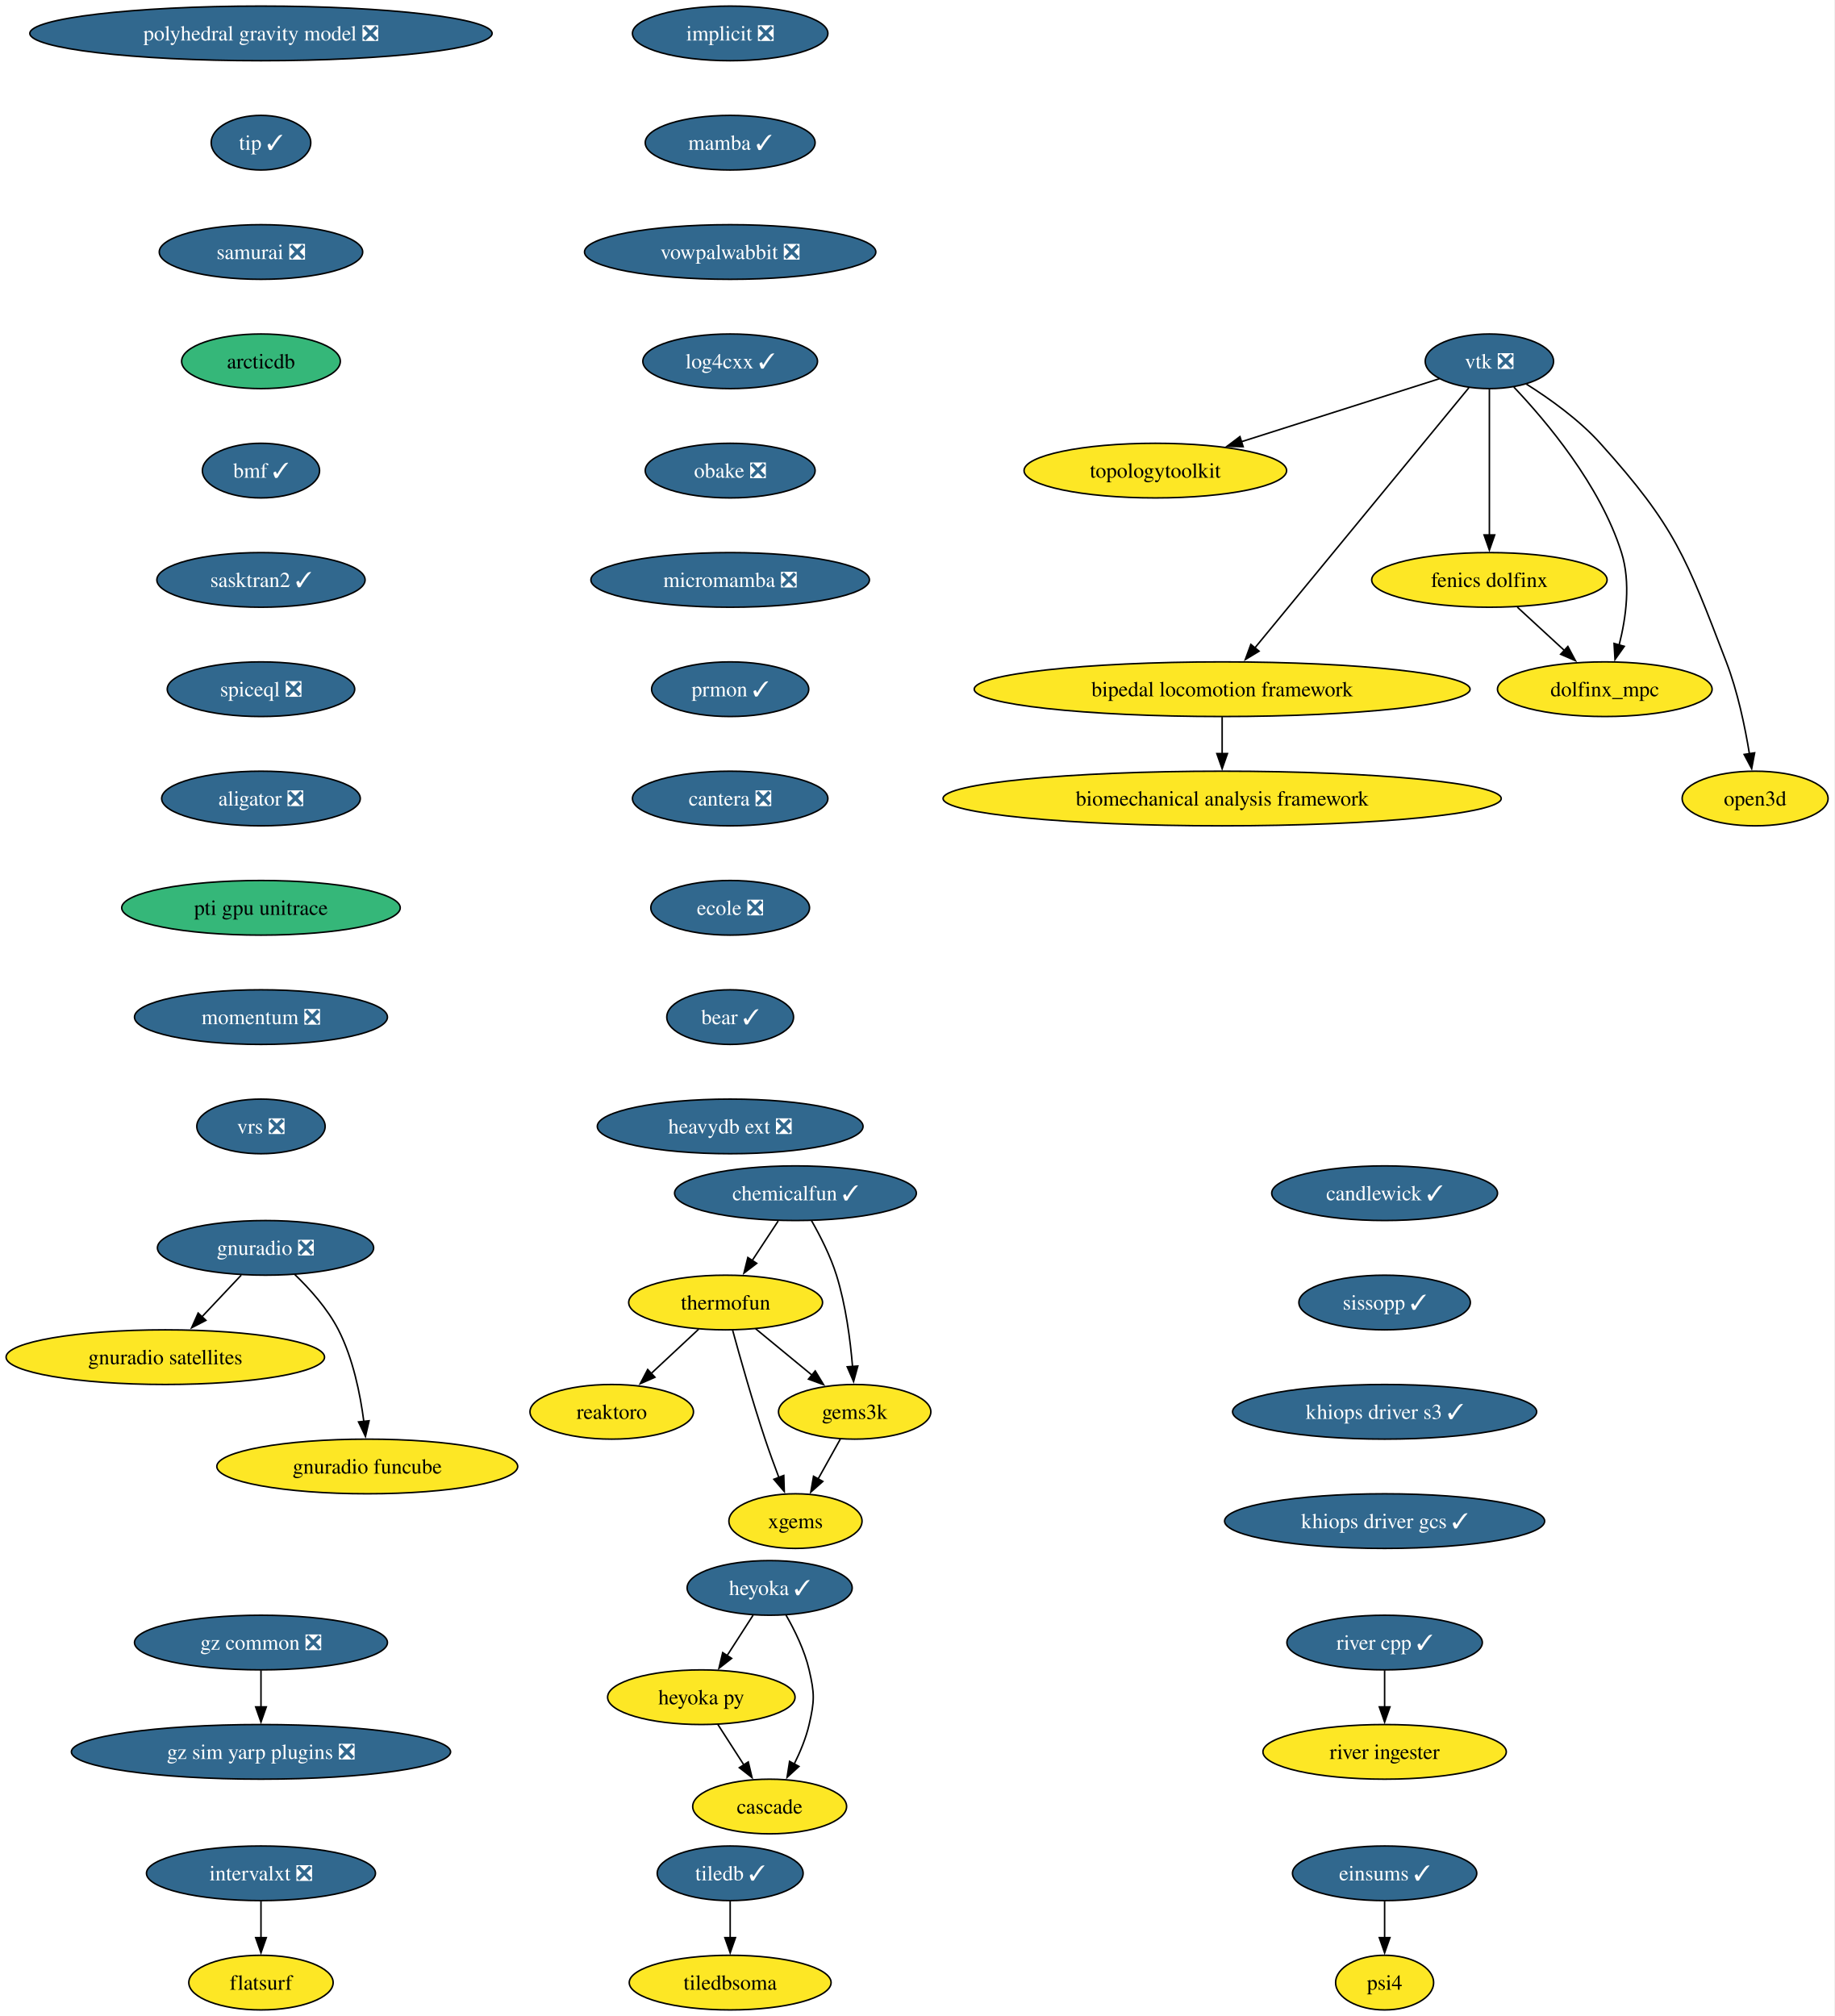
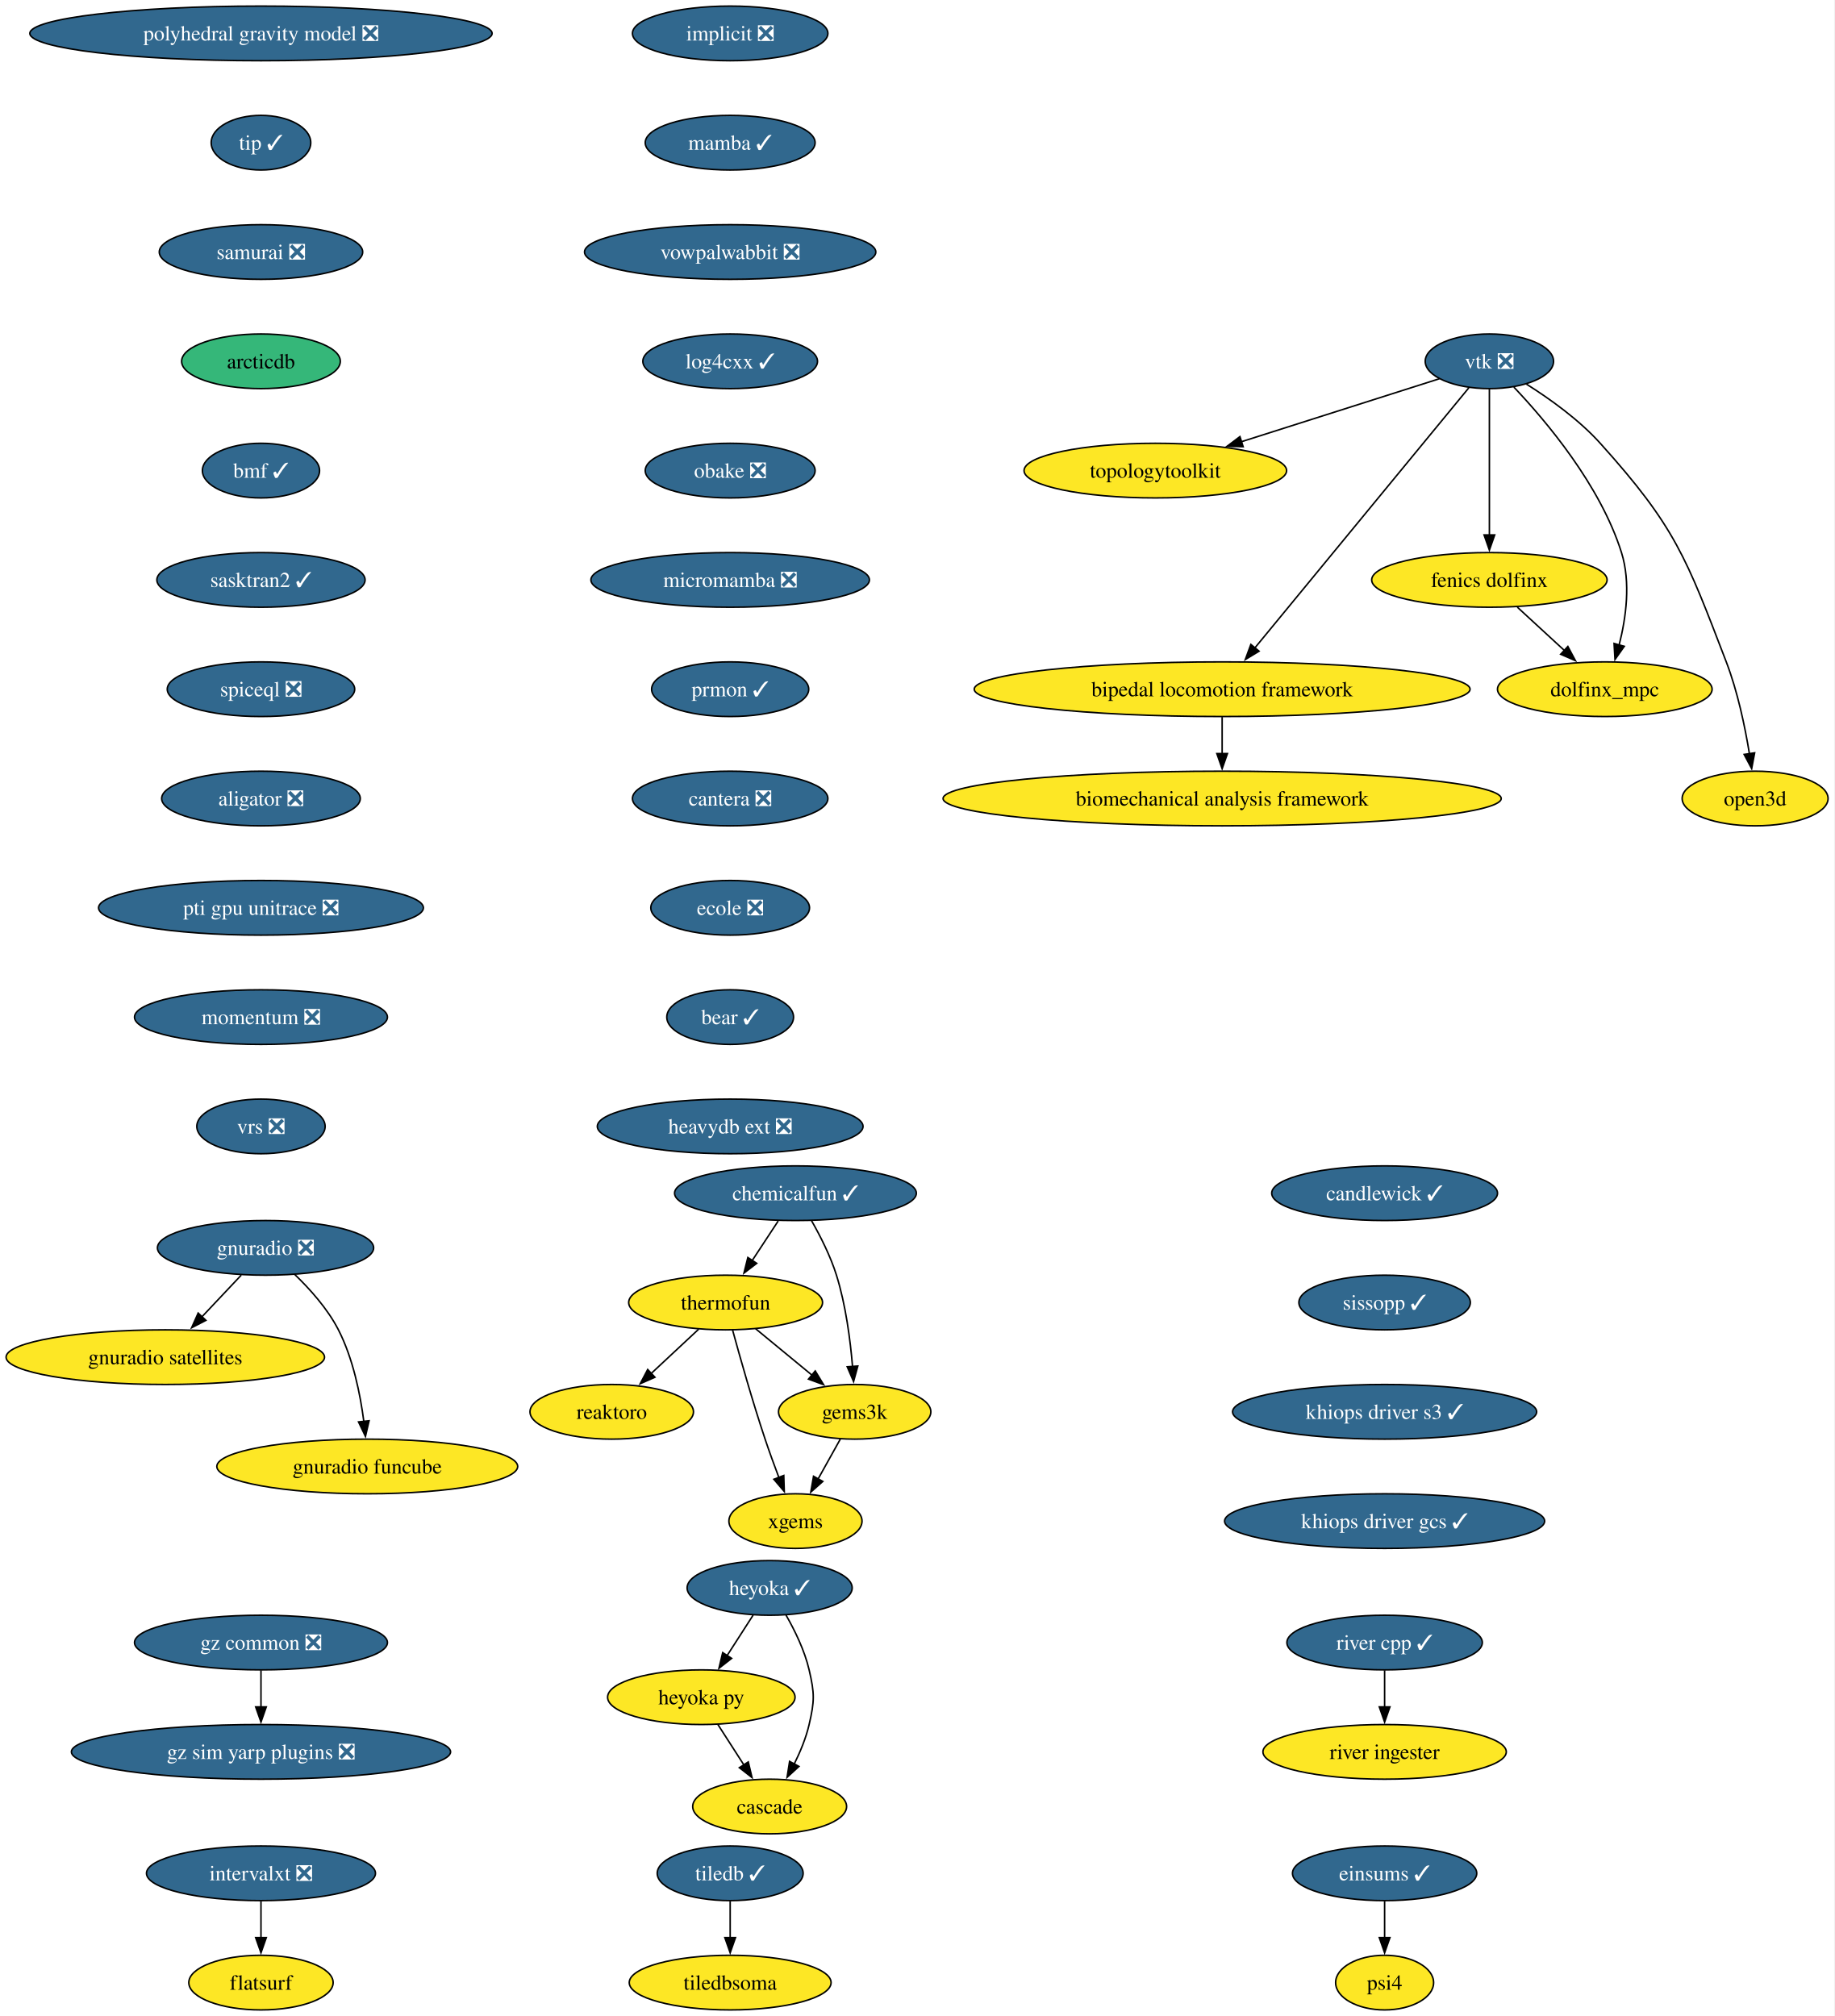
<svg xmlns="http://www.w3.org/2000/svg" xmlns:xlink="http://www.w3.org/1999/xlink" width="1208pt" height="1328pt" viewBox="0.00 0.00 1208.00 1328.00">
  <g id="graph0" class="graph" transform="scale(1 1) rotate(0) translate(4 1324)">
    <polygon fill="white" stroke="none" points="-4,4 -4,-1324 1203.92,-1324 1203.92,4 -4,4" />
    <g id="node1" class="node">
      <g id="a_node1">
        <a xlink:href="https://github.com/conda-forge/implicit-feedstock/pull/111" xlink:title="implicit ❎">
          <ellipse fill="#31688e" stroke="black" cx="476.87" cy="-1302" rx="64.36" ry="18" />
          <text xml:space="preserve" text-anchor="middle" x="476.87" y="-1297.33" font-family="Times,serif" font-size="14.00" fill="white">implicit ❎</text>
        </a>
      </g>
    </g>
    <g id="node2" class="node">
      <g id="a_node2">
        <a xlink:href="https://github.com/conda-forge/mamba-feedstock/pull/355" xlink:title="mamba ✓">
          <ellipse fill="#31688e" stroke="black" cx="476.87" cy="-1230" rx="55.94" ry="18" />
          <text xml:space="preserve" text-anchor="middle" x="476.87" y="-1225.33" font-family="Times,serif" font-size="14.00" fill="white">mamba ✓</text>
        </a>
      </g>
    </g>
    <g id="node13" class="node">
      <g id="a_node13">
        <a xlink:href="https://github.com/conda-forge/vowpalwabbit-feedstock/pull/93" xlink:title="vowpalwabbit ❎">
          <ellipse fill="#31688e" stroke="black" cx="476.87" cy="-1158" rx="95.93" ry="18" />
          <text xml:space="preserve" text-anchor="middle" x="476.87" y="-1153.33" font-family="Times,serif" font-size="14.00" fill="white">vowpalwabbit ❎</text>
        </a>
      </g>
    </g>
    <g id="node3" class="node">
      <g id="a_node3">
        <a xlink:href="https://github.com/conda-forge/tiledb-feedstock/pull/465" xlink:title="tiledb ✓">
          <ellipse fill="#31688e" stroke="black" cx="476.87" cy="-90" rx="48.05" ry="18" />
          <text xml:space="preserve" text-anchor="middle" x="476.87" y="-85.33" font-family="Times,serif" font-size="14.00" fill="white">tiledb ✓</text>
        </a>
      </g>
    </g>
    <g id="node4" class="node">
      <g id="a_node4">
        <a xlink:href="https://github.com/conda-forge/tiledbsoma-feedstock" xlink:title="tiledbsoma">
          <ellipse fill="#fde725" stroke="black" cx="476.87" cy="-18" rx="66.47" ry="18" />
          <text xml:space="preserve" text-anchor="middle" x="476.87" y="-13.32" font-family="Times,serif" font-size="14.00">tiledbsoma</text>
        </a>
      </g>
    </g>
    <g id="edge2" class="edge">
      <path fill="none" stroke="black" d="M476.87,-71.7C476.87,-64.41 476.87,-55.73 476.87,-47.54" />
      <polygon fill="black" stroke="black" points="480.37,-47.62 476.87,-37.62 473.37,-47.62 480.37,-47.62" />
    </g>
    <g id="node5" class="node">
      <g id="a_node5">
        <a xlink:href="https://github.com/conda-forge/vtk-feedstock/pull/411" xlink:title="vtk ❎">
          <ellipse fill="#31688e" stroke="black" cx="976.87" cy="-1086" rx="42.26" ry="18" />
          <text xml:space="preserve" text-anchor="middle" x="976.87" y="-1081.33" font-family="Times,serif" font-size="14.00" fill="white">vtk ❎</text>
        </a>
      </g>
    </g>
    <g id="node6" class="node">
      <g id="a_node6">
        <a xlink:href="https://github.com/conda-forge/topologytoolkit-feedstock" xlink:title="topologytoolkit">
          <ellipse fill="#fde725" stroke="black" cx="756.87" cy="-1014" rx="86.46" ry="18" />
          <text xml:space="preserve" text-anchor="middle" x="756.87" y="-1009.33" font-family="Times,serif" font-size="14.00">topologytoolkit</text>
        </a>
      </g>
    </g>
    <g id="edge3" class="edge">
      <path fill="none" stroke="black" d="M943.94,-1074.52C909.49,-1063.56 854.8,-1046.16 813.43,-1032.99" />
      <polygon fill="black" stroke="black" points="814.71,-1029.73 804.12,-1030.03 812.59,-1036.4 814.71,-1029.73" />
    </g>
    <g id="node7" class="node">
      <g id="a_node7">
        <a xlink:href="https://github.com/conda-forge/fenics-dolfinx-feedstock" xlink:title="fenics dolfinx">
          <ellipse fill="#fde725" stroke="black" cx="976.87" cy="-942" rx="77.52" ry="18" />
          <text xml:space="preserve" text-anchor="middle" x="976.87" y="-937.33" font-family="Times,serif" font-size="14.00">fenics dolfinx</text>
        </a>
      </g>
    </g>
    <g id="edge4" class="edge">
      <path fill="none" stroke="black" d="M976.87,-1067.59C976.87,-1043.61 976.87,-1000.14 976.87,-971.42" />
      <polygon fill="black" stroke="black" points="980.37,-971.62 976.87,-961.62 973.37,-971.62 980.37,-971.62" />
    </g>
    <g id="node8" class="node">
      <g id="a_node8">
        <a xlink:href="https://github.com/conda-forge/bipedal-locomotion-framework-feedstock" xlink:title="bipedal locomotion framework">
          <ellipse fill="#fde725" stroke="black" cx="800.87" cy="-870" rx="163.27" ry="18" />
          <text xml:space="preserve" text-anchor="middle" x="800.87" y="-865.33" font-family="Times,serif" font-size="14.00">bipedal locomotion framework</text>
        </a>
      </g>
    </g>
    <g id="edge5" class="edge">
      <path fill="none" stroke="black" d="M963.35,-1068.56C932.99,-1031.65 859.19,-941.91 822.42,-897.21" />
      <polygon fill="black" stroke="black" points="825.19,-895.05 816.13,-889.55 819.78,-899.5 825.19,-895.05" />
    </g>
    <g id="node9" class="node">
      <g id="a_node9">
        <a xlink:href="https://github.com/conda-forge/dolfinx_mpc-feedstock" xlink:title="dolfinx_mpc">
          <ellipse fill="#fde725" stroke="black" cx="1052.87" cy="-870" rx="70.68" ry="18" />
          <text xml:space="preserve" text-anchor="middle" x="1052.87" y="-865.33" font-family="Times,serif" font-size="14.00">dolfinx_mpc</text>
        </a>
      </g>
    </g>
    <g id="edge6" class="edge">
      <path fill="none" stroke="black" d="M992.97,-1069.02C1014.04,-1046.83 1049.94,-1004.4 1063.87,-960 1070.07,-940.23 1066.86,-916.97 1062.33,-899.18" />
      <polygon fill="black" stroke="black" points="1065.7,-898.23 1059.59,-889.57 1058.97,-900.15 1065.7,-898.23" />
    </g>
    <g id="node10" class="node">
      <g id="a_node10">
        <a xlink:href="https://github.com/conda-forge/open3d-feedstock" xlink:title="open3d">
          <ellipse fill="#fde725" stroke="black" cx="1151.87" cy="-798" rx="48.05" ry="18" />
          <text xml:space="preserve" text-anchor="middle" x="1151.87" y="-793.33" font-family="Times,serif" font-size="14.00">open3d</text>
        </a>
      </g>
    </g>
    <g id="edge7" class="edge">
      <path fill="none" stroke="black" d="M1001.24,-1070.99C1016.49,-1061.39 1035.83,-1047.6 1049.87,-1032 1099.29,-977.09 1106.39,-956.96 1132.87,-888 1140.37,-868.47 1145.2,-845.32 1148.11,-827.53" />
      <polygon fill="black" stroke="black" points="1151.56,-828.09 1149.6,-817.68 1144.64,-827.04 1151.56,-828.09" />
    </g>
    <g id="edge8" class="edge">
      <path fill="none" stroke="black" d="M995.27,-924.05C1004.6,-915.46 1016.11,-904.86 1026.38,-895.4" />
      <polygon fill="black" stroke="black" points="1028.55,-898.16 1033.53,-888.81 1023.8,-893.01 1028.55,-898.16" />
    </g>
    <g id="node11" class="node">
      <g id="a_node11">
        <a xlink:href="https://github.com/conda-forge/biomechanical-analysis-framework-feedstock" xlink:title="biomechanical analysis framework">
          <ellipse fill="#fde725" stroke="black" cx="800.87" cy="-798" rx="183.79" ry="18" />
          <text xml:space="preserve" text-anchor="middle" x="800.87" y="-793.33" font-family="Times,serif" font-size="14.00">biomechanical analysis framework</text>
        </a>
      </g>
    </g>
    <g id="edge9" class="edge">
      <path fill="none" stroke="black" d="M800.87,-851.7C800.87,-844.41 800.87,-835.73 800.87,-827.54" />
      <polygon fill="black" stroke="black" points="804.37,-827.62 800.87,-817.62 797.37,-827.62 804.37,-827.62" />
    </g>
    <g id="node12" class="node">
      <g id="a_node12">
        <a xlink:href="https://github.com/conda-forge/reaktoro-feedstock" xlink:title="reaktoro">
          <ellipse fill="#fde725" stroke="black" cx="398.87" cy="-394" rx="53.84" ry="18" />
          <text xml:space="preserve" text-anchor="middle" x="398.87" y="-389.32" font-family="Times,serif" font-size="14.00">reaktoro</text>
        </a>
      </g>
    </g>
    <g id="node17" class="node">
      <g id="a_node17">
        <a xlink:href="https://github.com/conda-forge/log4cxx-feedstock/pull/33" xlink:title="log4cxx ✓">
          <ellipse fill="#31688e" stroke="black" cx="476.87" cy="-1086" rx="57.52" ry="18" />
          <text xml:space="preserve" text-anchor="middle" x="476.87" y="-1081.33" font-family="Times,serif" font-size="14.00" fill="white">log4cxx ✓</text>
        </a>
      </g>
    </g>
    <g id="node14" class="node">
      <g id="a_node14">
        <a xlink:href="https://github.com/conda-forge/thermofun-feedstock" xlink:title="thermofun">
          <ellipse fill="#fde725" stroke="black" cx="473.87" cy="-466" rx="63.84" ry="18" />
          <text xml:space="preserve" text-anchor="middle" x="473.87" y="-461.32" font-family="Times,serif" font-size="14.00">thermofun</text>
        </a>
      </g>
    </g>
    <g id="edge11" class="edge">
      <path fill="none" stroke="black" d="M456.1,-448.41C446.76,-439.69 435.13,-428.85 424.81,-419.21" />
      <polygon fill="black" stroke="black" points="427.32,-416.77 417.62,-412.5 422.55,-421.88 427.32,-416.77" />
    </g>
    <g id="node15" class="node">
      <g id="a_node15">
        <a xlink:href="https://github.com/conda-forge/gems3k-feedstock" xlink:title="gems3k">
          <ellipse fill="#fde725" stroke="black" cx="558.87" cy="-394" rx="50.16" ry="18" />
          <text xml:space="preserve" text-anchor="middle" x="558.87" y="-389.32" font-family="Times,serif" font-size="14.00">gems3k</text>
        </a>
      </g>
    </g>
    <g id="edge12" class="edge">
      <path fill="none" stroke="black" d="M493.59,-448.76C504.61,-439.69 518.53,-428.22 530.68,-418.21" />
      <polygon fill="black" stroke="black" points="532.89,-420.93 538.39,-411.87 528.44,-415.52 532.89,-420.93" />
    </g>
    <g id="node16" class="node">
      <g id="a_node16">
        <a xlink:href="https://github.com/conda-forge/xgems-feedstock" xlink:title="xgems">
          <ellipse fill="#fde725" stroke="black" cx="519.87" cy="-322" rx="43.84" ry="18" />
          <text xml:space="preserve" text-anchor="middle" x="519.87" y="-317.32" font-family="Times,serif" font-size="14.00">xgems</text>
        </a>
      </g>
    </g>
    <g id="edge13" class="edge">
      <path fill="none" stroke="black" d="M478.47,-447.82C483.39,-429.8 491.61,-400.73 499.87,-376 502.66,-367.66 505.94,-358.69 509.02,-350.54" />
      <polygon fill="black" stroke="black" points="512.18,-352.07 512.51,-341.48 505.65,-349.56 512.18,-352.07" />
    </g>
    <g id="edge14" class="edge">
      <path fill="none" stroke="black" d="M549.43,-376.05C545.02,-368.14 539.67,-358.54 534.74,-349.69" />
      <polygon fill="black" stroke="black" points="537.89,-348.14 529.96,-341.11 531.77,-351.55 537.89,-348.14" />
    </g>
    <g id="node18" class="node">
      <g id="a_node18">
        <a xlink:href="https://github.com/conda-forge/obake-feedstock/pull/58" xlink:title="obake ❎">
          <ellipse fill="#31688e" stroke="black" cx="476.87" cy="-1014" rx="55.94" ry="18" />
          <text xml:space="preserve" text-anchor="middle" x="476.87" y="-1009.33" font-family="Times,serif" font-size="14.00" fill="white">obake ❎</text>
        </a>
      </g>
    </g>
    <g id="node19" class="node">
      <g id="a_node19">
        <a xlink:href="https://github.com/conda-forge/micromamba-feedstock/pull/268" xlink:title="micromamba ❎">
          <ellipse fill="#31688e" stroke="black" cx="476.87" cy="-942" rx="91.72" ry="18" />
          <text xml:space="preserve" text-anchor="middle" x="476.87" y="-937.33" font-family="Times,serif" font-size="14.00" fill="white">micromamba ❎</text>
        </a>
      </g>
    </g>
    <g id="node23" class="node">
      <g id="a_node23">
        <a xlink:href="https://github.com/conda-forge/prmon-feedstock/pull/32" xlink:title="prmon ✓">
          <ellipse fill="#31688e" stroke="black" cx="476.87" cy="-870" rx="51.74" ry="18" />
          <text xml:space="preserve" text-anchor="middle" x="476.87" y="-865.33" font-family="Times,serif" font-size="14.00" fill="white">prmon ✓</text>
        </a>
      </g>
    </g>
    <g id="node20" class="node">
      <g id="a_node20">
        <a xlink:href="https://github.com/conda-forge/gnuradio-feedstock/pull/304" xlink:title="gnuradio ❎">
          <ellipse fill="#31688e" stroke="black" cx="170.87" cy="-502" rx="71.2" ry="18" />
          <text xml:space="preserve" text-anchor="middle" x="170.87" y="-497.32" font-family="Times,serif" font-size="14.00" fill="white">gnuradio ❎</text>
        </a>
      </g>
    </g>
    <g id="node21" class="node">
      <g id="a_node21">
        <a xlink:href="https://github.com/conda-forge/gnuradio-satellites-feedstock" xlink:title="gnuradio satellites">
          <ellipse fill="#fde725" stroke="black" cx="104.87" cy="-430" rx="104.87" ry="18" />
          <text xml:space="preserve" text-anchor="middle" x="104.87" y="-425.32" font-family="Times,serif" font-size="14.00">gnuradio satellites</text>
        </a>
      </g>
    </g>
    <g id="edge18" class="edge">
      <path fill="none" stroke="black" d="M154.89,-484.05C147.07,-475.75 137.48,-465.58 128.8,-456.38" />
      <polygon fill="black" stroke="black" points="131.6,-454.25 122.2,-449.38 126.51,-459.05 131.6,-454.25" />
    </g>
    <g id="node22" class="node">
      <g id="a_node22">
        <a xlink:href="https://github.com/conda-forge/gnuradio-funcube-feedstock" xlink:title="gnuradio funcube">
          <ellipse fill="#fde725" stroke="black" cx="237.87" cy="-358" rx="99.08" ry="18" />
          <text xml:space="preserve" text-anchor="middle" x="237.87" y="-353.32" font-family="Times,serif" font-size="14.00">gnuradio funcube</text>
        </a>
      </g>
    </g>
    <g id="edge19" class="edge">
      <path fill="none" stroke="black" d="M189.92,-484.65C200,-474.98 211.74,-461.92 218.87,-448 228.51,-429.17 233.26,-405.69 235.61,-387.58" />
      <polygon fill="black" stroke="black" points="239.07,-388.11 236.68,-377.79 232.11,-387.35 239.07,-388.11" />
    </g>
    <g id="node24" class="node">
      <g id="a_node24">
        <a xlink:href="https://github.com/conda-forge/cantera-feedstock/pull/64" xlink:title="cantera ❎">
          <ellipse fill="#31688e" stroke="black" cx="476.87" cy="-798" rx="64.36" ry="18" />
          <text xml:space="preserve" text-anchor="middle" x="476.87" y="-793.33" font-family="Times,serif" font-size="14.00" fill="white">cantera ❎</text>
        </a>
      </g>
    </g>
    <g id="node25" class="node">
      <g id="a_node25">
        <a xlink:href="https://github.com/conda-forge/ecole-feedstock/pull/48" xlink:title="ecole ❎">
          <ellipse fill="#31688e" stroke="black" cx="476.87" cy="-726" rx="52.26" ry="18" />
          <text xml:space="preserve" text-anchor="middle" x="476.87" y="-721.33" font-family="Times,serif" font-size="14.00" fill="white">ecole ❎</text>
        </a>
      </g>
    </g>
    <g id="node29" class="node">
      <g id="a_node29">
        <a xlink:href="https://github.com/conda-forge/bear-feedstock/pull/57" xlink:title="bear ✓">
          <ellipse fill="#31688e" stroke="black" cx="476.87" cy="-654" rx="41.74" ry="18" />
          <text xml:space="preserve" text-anchor="middle" x="476.87" y="-649.33" font-family="Times,serif" font-size="14.00" fill="white">bear ✓</text>
        </a>
      </g>
    </g>
    <g id="node26" class="node">
      <g id="a_node26">
        <a xlink:href="https://github.com/conda-forge/heyoka-feedstock/pull/100" xlink:title="heyoka ✓">
          <ellipse fill="#31688e" stroke="black" cx="502.87" cy="-278" rx="54.36" ry="18" />
          <text xml:space="preserve" text-anchor="middle" x="502.87" y="-273.32" font-family="Times,serif" font-size="14.00" fill="white">heyoka ✓</text>
        </a>
      </g>
    </g>
    <g id="node27" class="node">
      <g id="a_node27">
        <a xlink:href="https://github.com/conda-forge/heyoka.py-feedstock" xlink:title="heyoka py">
          <ellipse fill="#fde725" stroke="black" cx="457.87" cy="-206" rx="61.73" ry="18" />
          <text xml:space="preserve" text-anchor="middle" x="457.87" y="-201.33" font-family="Times,serif" font-size="14.00">heyoka py</text>
        </a>
      </g>
    </g>
    <g id="edge23" class="edge">
      <path fill="none" stroke="black" d="M491.98,-260.05C486.84,-252.06 480.58,-242.33 474.84,-233.4" />
      <polygon fill="black" stroke="black" points="477.83,-231.58 469.48,-225.06 471.95,-235.37 477.83,-231.58" />
    </g>
    <g id="node28" class="node">
      <g id="a_node28">
        <a xlink:href="https://github.com/conda-forge/cascade-feedstock" xlink:title="cascade">
          <ellipse fill="#fde725" stroke="black" cx="502.87" cy="-134" rx="50.68" ry="18" />
          <text xml:space="preserve" text-anchor="middle" x="502.87" y="-129.32" font-family="Times,serif" font-size="14.00">cascade</text>
        </a>
      </g>
    </g>
    <g id="edge24" class="edge">
      <path fill="none" stroke="black" d="M513.65,-260.08C519.41,-250.03 525.91,-236.78 528.87,-224 532.49,-208.41 532.49,-203.59 528.87,-188 526.81,-179.11 523.04,-170 519,-161.89" />
      <polygon fill="black" stroke="black" points="522.17,-160.41 514.36,-153.25 516,-163.72 522.17,-160.41" />
    </g>
    <g id="edge25" class="edge">
      <path fill="none" stroke="black" d="M468.76,-188.05C473.91,-180.06 480.16,-170.33 485.9,-161.4" />
      <polygon fill="black" stroke="black" points="488.8,-163.37 491.26,-153.06 482.91,-159.58 488.8,-163.37" />
    </g>
    <g id="node32" class="node">
      <g id="a_node32">
        <a xlink:href="https://github.com/conda-forge/heavydb-ext-feedstock/pull/93" xlink:title="heavydb ext ❎">
          <ellipse fill="#31688e" stroke="black" cx="476.87" cy="-582" rx="87.51" ry="18" />
          <text xml:space="preserve" text-anchor="middle" x="476.87" y="-577.33" font-family="Times,serif" font-size="14.00" fill="white">heavydb ext ❎</text>
        </a>
      </g>
    </g>
    <g id="node30" class="node">
      <g id="a_node30">
        <a xlink:href="https://github.com/conda-forge/intervalxt-feedstock/pull/28" xlink:title="intervalxt ❎">
          <ellipse fill="#31688e" stroke="black" cx="167.87" cy="-90" rx="75.41" ry="18" />
          <text xml:space="preserve" text-anchor="middle" x="167.87" y="-85.33" font-family="Times,serif" font-size="14.00" fill="white">intervalxt ❎</text>
        </a>
      </g>
    </g>
    <g id="node31" class="node">
      <g id="a_node31">
        <a xlink:href="https://github.com/conda-forge/flatsurf-feedstock" xlink:title="flatsurf">
          <ellipse fill="#fde725" stroke="black" cx="167.87" cy="-18" rx="47.53" ry="18" />
          <text xml:space="preserve" text-anchor="middle" x="167.87" y="-13.32" font-family="Times,serif" font-size="14.00">flatsurf</text>
        </a>
      </g>
    </g>
    <g id="edge27" class="edge">
      <path fill="none" stroke="black" d="M167.87,-71.7C167.87,-64.41 167.87,-55.73 167.87,-47.54" />
      <polygon fill="black" stroke="black" points="171.37,-47.62 167.87,-37.62 164.37,-47.62 171.37,-47.62" />
    </g>
    <g id="node33" class="node">
      <g id="a_node33">
        <a xlink:href="https://github.com/conda-forge/chemicalfun-feedstock/pull/24" xlink:title="chemicalfun ✓">
          <ellipse fill="#31688e" stroke="black" cx="519.87" cy="-538" rx="79.62" ry="18" />
          <text xml:space="preserve" text-anchor="middle" x="519.87" y="-533.33" font-family="Times,serif" font-size="14.00" fill="white">chemicalfun ✓</text>
        </a>
      </g>
    </g>
    <g id="edge29" class="edge">
      <path fill="none" stroke="black" d="M508.5,-519.7C503.32,-511.81 497.07,-502.3 491.32,-493.55" />
      <polygon fill="black" stroke="black" points="494.36,-491.8 485.94,-485.37 488.51,-495.65 494.36,-491.8" />
    </g>
    <g id="edge30" class="edge">
      <path fill="none" stroke="black" d="M530.42,-519.96C536.18,-509.87 542.93,-496.62 546.87,-484 552.99,-464.41 555.99,-441.44 557.46,-423.74" />
      <polygon fill="black" stroke="black" points="560.94,-424.16 558.14,-413.94 553.95,-423.67 560.94,-424.16" />
    </g>
    <g id="node34" class="node">
      <g id="a_node34">
        <a xlink:href="https://github.com/conda-forge/river-cpp-feedstock/pull/28" xlink:title="river cpp ✓">
          <ellipse fill="#31688e" stroke="black" cx="907.87" cy="-242" rx="64.36" ry="18" />
          <text xml:space="preserve" text-anchor="middle" x="907.87" y="-237.32" font-family="Times,serif" font-size="14.00" fill="white">river cpp ✓</text>
        </a>
      </g>
    </g>
    <g id="node35" class="node">
      <g id="a_node35">
        <a xlink:href="https://github.com/conda-forge/river-ingester-feedstock" xlink:title="river ingester">
          <ellipse fill="#fde725" stroke="black" cx="907.87" cy="-170" rx="80.14" ry="18" />
          <text xml:space="preserve" text-anchor="middle" x="907.87" y="-165.32" font-family="Times,serif" font-size="14.00">river ingester</text>
        </a>
      </g>
    </g>
    <g id="edge31" class="edge">
      <path fill="none" stroke="black" d="M907.87,-223.7C907.87,-216.41 907.87,-207.73 907.87,-199.54" />
      <polygon fill="black" stroke="black" points="911.37,-199.62 907.87,-189.62 904.37,-199.62 911.37,-199.62" />
    </g>
    <g id="node36" class="node">
      <g id="a_node36">
        <a xlink:href="https://github.com/conda-forge/polyhedral-gravity-model-feedstock/pull/25" xlink:title="polyhedral gravity model ❎">
          <ellipse fill="#31688e" stroke="black" cx="167.87" cy="-1302" rx="152.22" ry="18" />
          <text xml:space="preserve" text-anchor="middle" x="167.87" y="-1297.33" font-family="Times,serif" font-size="14.00" fill="white">polyhedral gravity model ❎</text>
        </a>
      </g>
    </g>
    <g id="node37" class="node">
      <g id="a_node37">
        <a xlink:href="https://github.com/conda-forge/tip-feedstock/pull/46" xlink:title="tip ✓">
          <ellipse fill="#31688e" stroke="black" cx="167.87" cy="-1230" rx="32.79" ry="18" />
          <text xml:space="preserve" text-anchor="middle" x="167.87" y="-1225.33" font-family="Times,serif" font-size="14.00" fill="white">tip ✓</text>
        </a>
      </g>
    </g>
    <g id="node40" class="node">
      <g id="a_node40">
        <a xlink:href="https://github.com/conda-forge/samurai-feedstock/pull/42" xlink:title="samurai ❎">
          <ellipse fill="#31688e" stroke="black" cx="167.87" cy="-1158" rx="66.99" ry="18" />
          <text xml:space="preserve" text-anchor="middle" x="167.87" y="-1153.33" font-family="Times,serif" font-size="14.00" fill="white">samurai ❎</text>
        </a>
      </g>
    </g>
    <g id="node38" class="node">
      <g id="a_node38">
        <a xlink:href="https://github.com/conda-forge/gz-common-feedstock/pull/71" xlink:title="gz common ❎">
          <ellipse fill="#31688e" stroke="black" cx="167.87" cy="-242" rx="83.3" ry="18" />
          <text xml:space="preserve" text-anchor="middle" x="167.87" y="-237.32" font-family="Times,serif" font-size="14.00" fill="white">gz common ❎</text>
        </a>
      </g>
    </g>
    <g id="node39" class="node">
      <g id="a_node39">
        <a xlink:href="https://github.com/conda-forge/gz-sim-yarp-plugins-feedstock/pull/38" xlink:title="gz sim yarp plugins ❎">
          <ellipse fill="#31688e" stroke="black" cx="167.87" cy="-170" rx="124.86" ry="18" />
          <text xml:space="preserve" text-anchor="middle" x="167.87" y="-165.32" font-family="Times,serif" font-size="14.00" fill="white">gz sim yarp plugins ❎</text>
        </a>
      </g>
    </g>
    <g id="edge33" class="edge">
      <path fill="none" stroke="black" d="M167.87,-223.7C167.87,-216.41 167.87,-207.73 167.87,-199.54" />
      <polygon fill="black" stroke="black" points="171.37,-199.62 167.87,-189.62 164.37,-199.62 171.37,-199.62" />
    </g>
    <g id="node41" class="node">
      <g id="a_node41">
        <a xlink:href="https://github.com/conda-forge/arcticdb-feedstock" xlink:title="arcticdb">
          <ellipse fill="#35b779" stroke="black" cx="167.87" cy="-1086" rx="52.26" ry="18" />
          <text xml:space="preserve" text-anchor="middle" x="167.87" y="-1081.33" font-family="Times,serif" font-size="14.00">arcticdb</text>
        </a>
      </g>
    </g>
    <g id="node43" class="node">
      <g id="a_node43">
        <a xlink:href="https://github.com/conda-forge/bmf-feedstock/pull/42" xlink:title="bmf ✓">
          <ellipse fill="#31688e" stroke="black" cx="167.87" cy="-1014" rx="38.58" ry="18" />
          <text xml:space="preserve" text-anchor="middle" x="167.87" y="-1009.33" font-family="Times,serif" font-size="14.00" fill="white">bmf ✓</text>
        </a>
      </g>
    </g>
    <g id="node42" class="node">
      <g id="a_node42">
        <a xlink:href="https://github.com/conda-forge/psi4-feedstock" xlink:title="psi4">
          <ellipse fill="#fde725" stroke="black" cx="907.87" cy="-18" rx="32.27" ry="18" />
          <text xml:space="preserve" text-anchor="middle" x="907.87" y="-13.32" font-family="Times,serif" font-size="14.00">psi4</text>
        </a>
      </g>
    </g>
    <g id="node45" class="node">
      <g id="a_node45">
        <a xlink:href="https://github.com/conda-forge/sasktran2-feedstock/pull/39" xlink:title="sasktran2 ✓">
          <ellipse fill="#31688e" stroke="black" cx="167.87" cy="-942" rx="68.57" ry="18" />
          <text xml:space="preserve" text-anchor="middle" x="167.87" y="-937.33" font-family="Times,serif" font-size="14.00" fill="white">sasktran2 ✓</text>
        </a>
      </g>
    </g>
    <g id="node44" class="node">
      <g id="a_node44">
        <a xlink:href="https://github.com/conda-forge/einsums-feedstock/pull/31" xlink:title="einsums ✓">
          <ellipse fill="#31688e" stroke="black" cx="907.87" cy="-90" rx="60.68" ry="18" />
          <text xml:space="preserve" text-anchor="middle" x="907.87" y="-85.33" font-family="Times,serif" font-size="14.00" fill="white">einsums ✓</text>
        </a>
      </g>
    </g>
    <g id="edge37" class="edge">
      <path fill="none" stroke="black" d="M907.87,-71.7C907.87,-64.41 907.87,-55.73 907.87,-47.54" />
      <polygon fill="black" stroke="black" points="911.37,-47.62 907.87,-37.62 904.37,-47.62 911.37,-47.62" />
    </g>
    <g id="node46" class="node">
      <g id="a_node46">
        <a xlink:href="https://github.com/conda-forge/spiceql-feedstock/pull/44" xlink:title="spiceql ❎">
          <ellipse fill="#31688e" stroke="black" cx="167.87" cy="-870" rx="61.73" ry="18" />
          <text xml:space="preserve" text-anchor="middle" x="167.87" y="-865.33" font-family="Times,serif" font-size="14.00" fill="white">spiceql ❎</text>
        </a>
      </g>
    </g>
    <g id="node47" class="node">
      <g id="a_node47">
        <a xlink:href="https://github.com/conda-forge/aligator-feedstock/pull/65" xlink:title="aligator ❎">
          <ellipse fill="#31688e" stroke="black" cx="167.87" cy="-798" rx="65.41" ry="18" />
          <text xml:space="preserve" text-anchor="middle" x="167.87" y="-793.33" font-family="Times,serif" font-size="14.00" fill="white">aligator ❎</text>
        </a>
      </g>
    </g>
    <g id="node48" class="node">
      <g id="a_node48">
-         <a xlink:href="https://github.com/conda-forge/pti-gpu-unitrace-feedstock" xlink:title="pti gpu unitrace">
-           <ellipse fill="#35b779" stroke="black" cx="167.87" cy="-726" rx="91.72" ry="18" />
-           <text xml:space="preserve" text-anchor="middle" x="167.87" y="-721.33" font-family="Times,serif" font-size="14.00">pti gpu unitrace</text>
+         <a xlink:href="https://github.com/conda-forge/pti-gpu-unitrace-feedstock/pull/23" xlink:title="pti gpu unitrace ❎">
+           <ellipse fill="#31688e" stroke="black" cx="167.87" cy="-726" rx="106.98" ry="18" />
+           <text xml:space="preserve" text-anchor="middle" x="167.87" y="-721.33" font-family="Times,serif" font-size="14.00" fill="white">pti gpu unitrace ❎</text>
        </a>
      </g>
    </g>
    <g id="node49" class="node">
      <g id="a_node49">
        <a xlink:href="https://github.com/conda-forge/momentum-feedstock/pull/207" xlink:title="momentum ❎">
          <ellipse fill="#31688e" stroke="black" cx="167.87" cy="-654" rx="83.3" ry="18" />
          <text xml:space="preserve" text-anchor="middle" x="167.87" y="-649.33" font-family="Times,serif" font-size="14.00" fill="white">momentum ❎</text>
        </a>
      </g>
    </g>
    <g id="node50" class="node">
      <g id="a_node50">
        <a xlink:href="https://github.com/conda-forge/vrs-feedstock/pull/15" xlink:title="vrs ❎">
          <ellipse fill="#31688e" stroke="black" cx="167.87" cy="-582" rx="42.26" ry="18" />
          <text xml:space="preserve" text-anchor="middle" x="167.87" y="-577.33" font-family="Times,serif" font-size="14.00" fill="white">vrs ❎</text>
        </a>
      </g>
    </g>
    <g id="node51" class="node">
      <g id="a_node51">
        <a xlink:href="https://github.com/conda-forge/candlewick-feedstock/pull/33" xlink:title="candlewick ✓">
          <ellipse fill="#31688e" stroke="black" cx="907.87" cy="-538" rx="74.36" ry="18" />
          <text xml:space="preserve" text-anchor="middle" x="907.87" y="-533.33" font-family="Times,serif" font-size="14.00" fill="white">candlewick ✓</text>
        </a>
      </g>
    </g>
    <g id="node52" class="node">
      <g id="a_node52">
        <a xlink:href="https://github.com/conda-forge/sissopp-feedstock/pull/13" xlink:title="sissopp ✓">
          <ellipse fill="#31688e" stroke="black" cx="907.87" cy="-466" rx="56.47" ry="18" />
          <text xml:space="preserve" text-anchor="middle" x="907.87" y="-461.32" font-family="Times,serif" font-size="14.00" fill="white">sissopp ✓</text>
        </a>
      </g>
    </g>
    <g id="node53" class="node">
      <g id="a_node53">
        <a xlink:href="https://github.com/conda-forge/khiops-driver-s3-feedstock/pull/2" xlink:title="khiops driver s3 ✓">
          <ellipse fill="#31688e" stroke="black" cx="907.87" cy="-394" rx="100.14" ry="18" />
          <text xml:space="preserve" text-anchor="middle" x="907.87" y="-389.32" font-family="Times,serif" font-size="14.00" fill="white">khiops driver s3 ✓</text>
        </a>
      </g>
    </g>
    <g id="node54" class="node">
      <g id="a_node54">
        <a xlink:href="https://github.com/conda-forge/khiops-driver-gcs-feedstock/pull/4" xlink:title="khiops driver gcs ✓">
          <ellipse fill="#31688e" stroke="black" cx="907.87" cy="-322" rx="105.4" ry="18" />
          <text xml:space="preserve" text-anchor="middle" x="907.87" y="-317.32" font-family="Times,serif" font-size="14.00" fill="white">khiops driver gcs ✓</text>
        </a>
      </g>
    </g>
  </g>
</svg>
